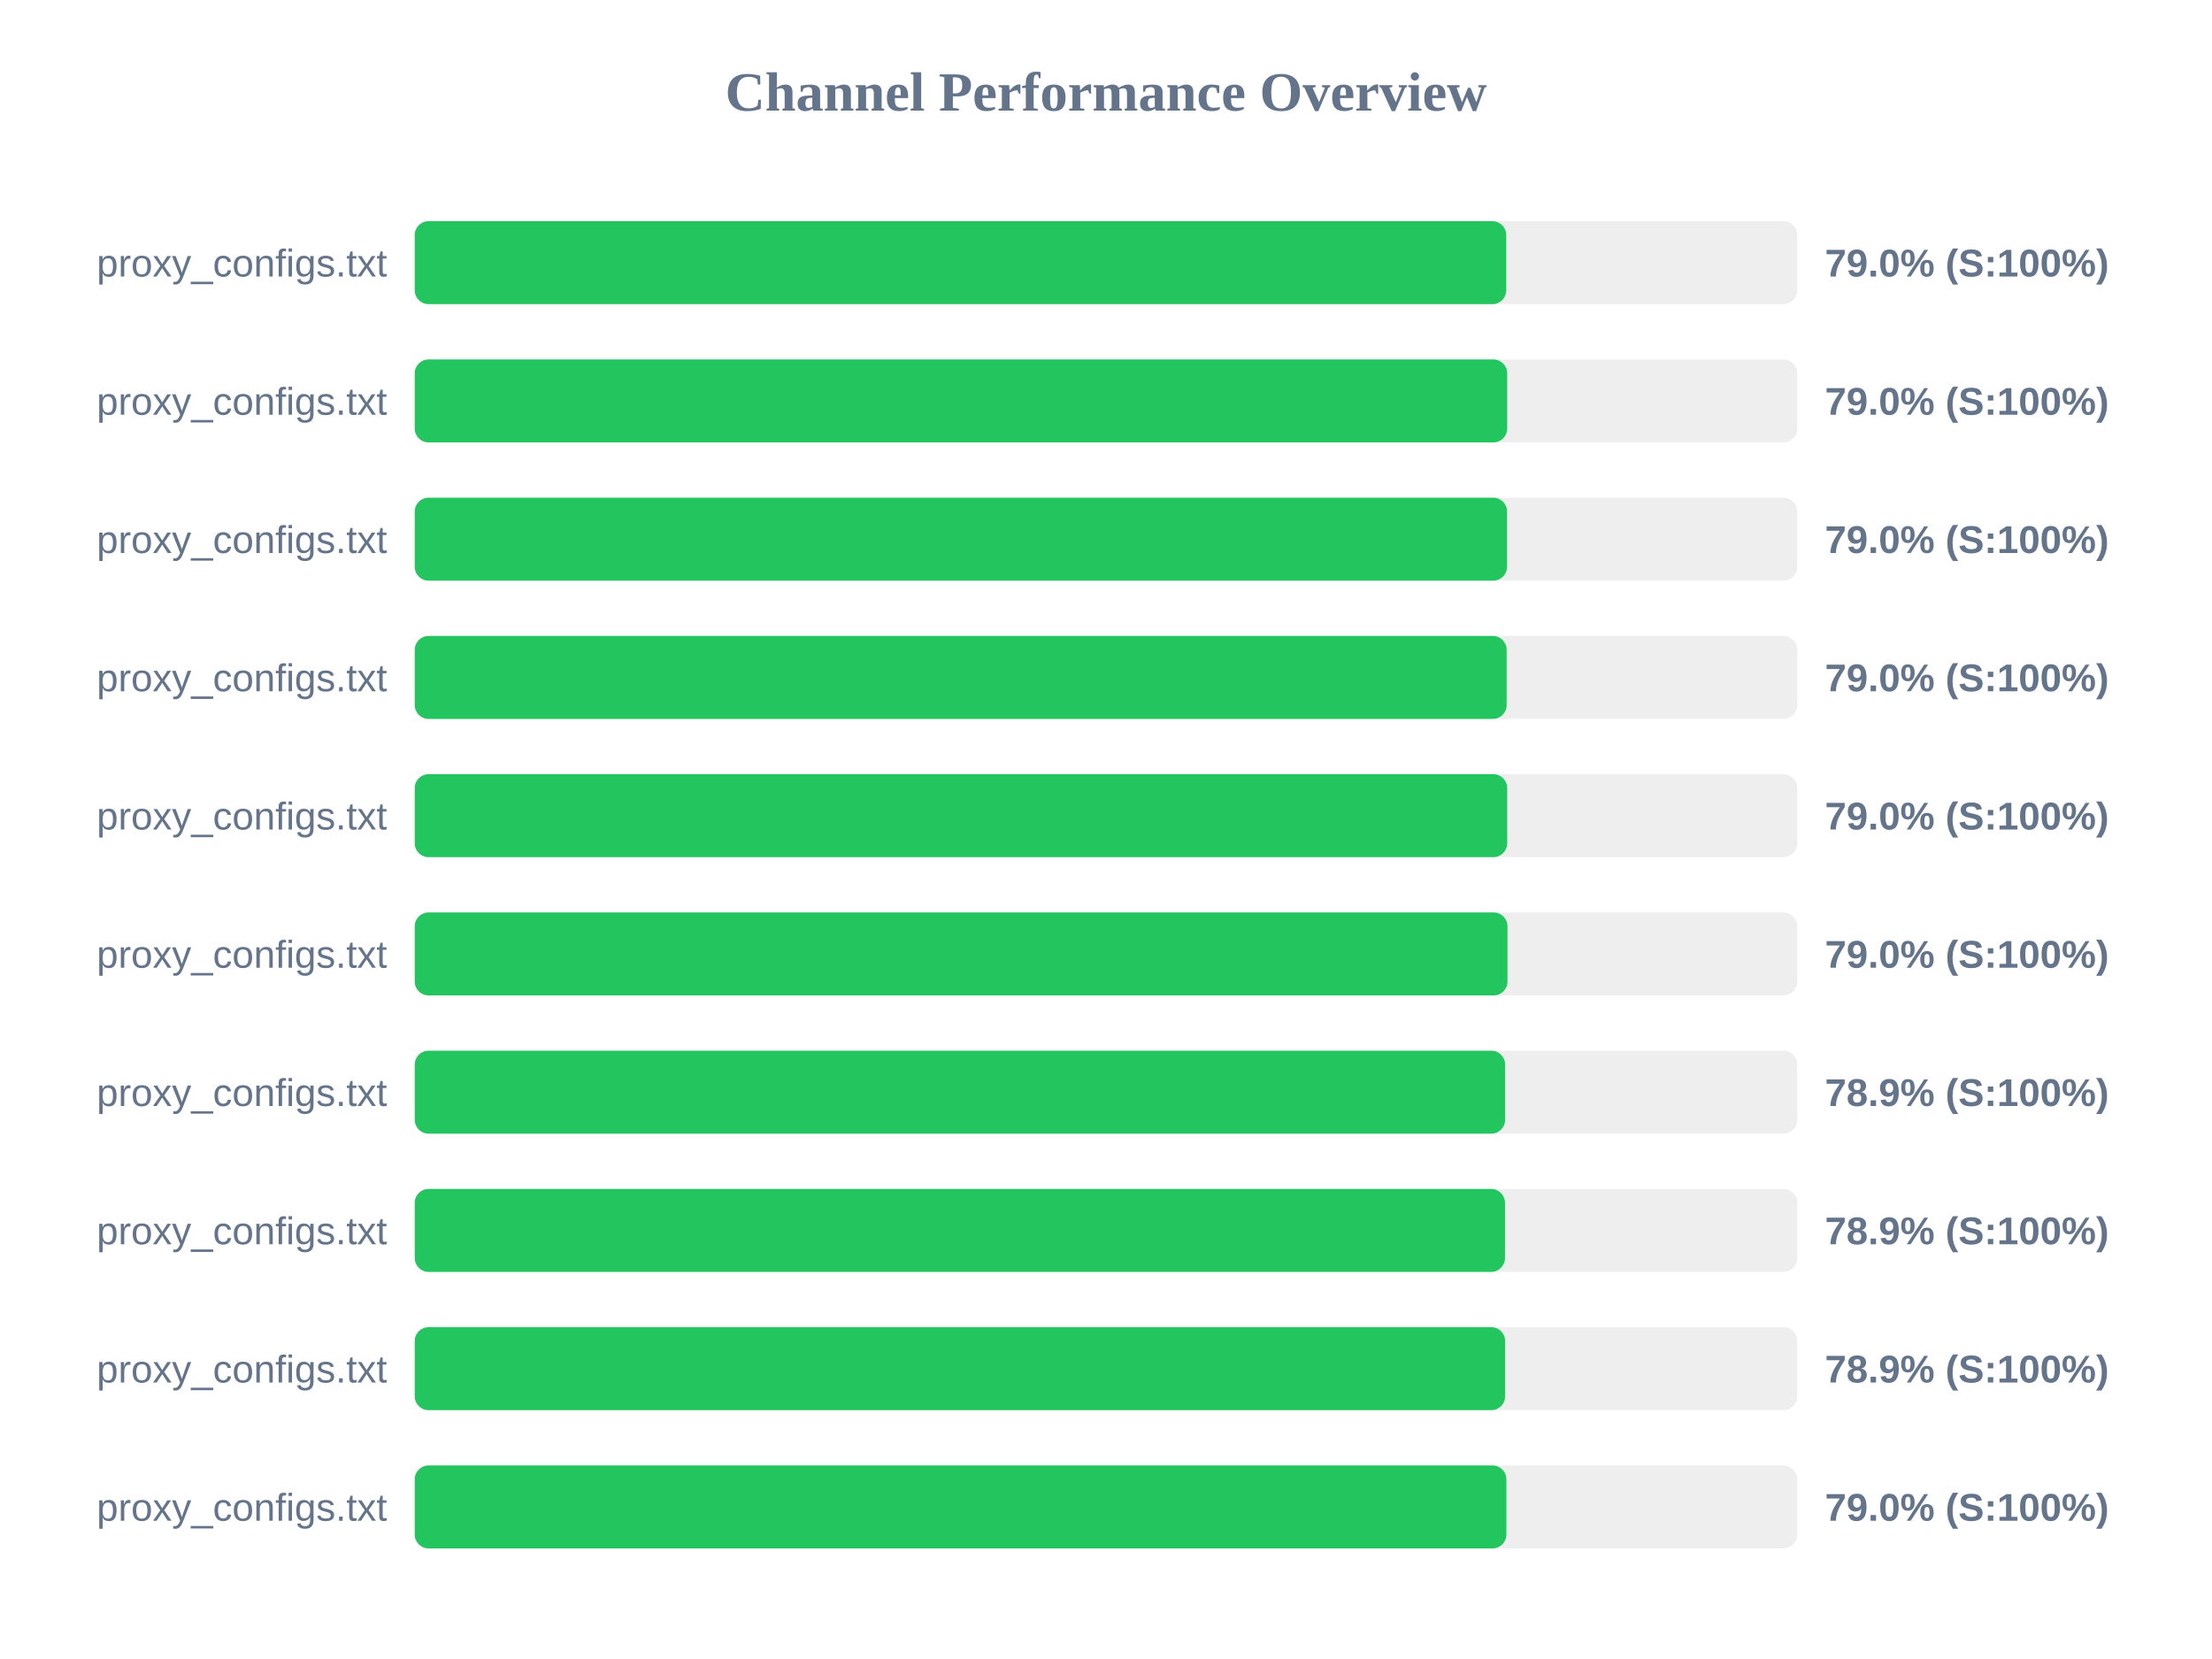
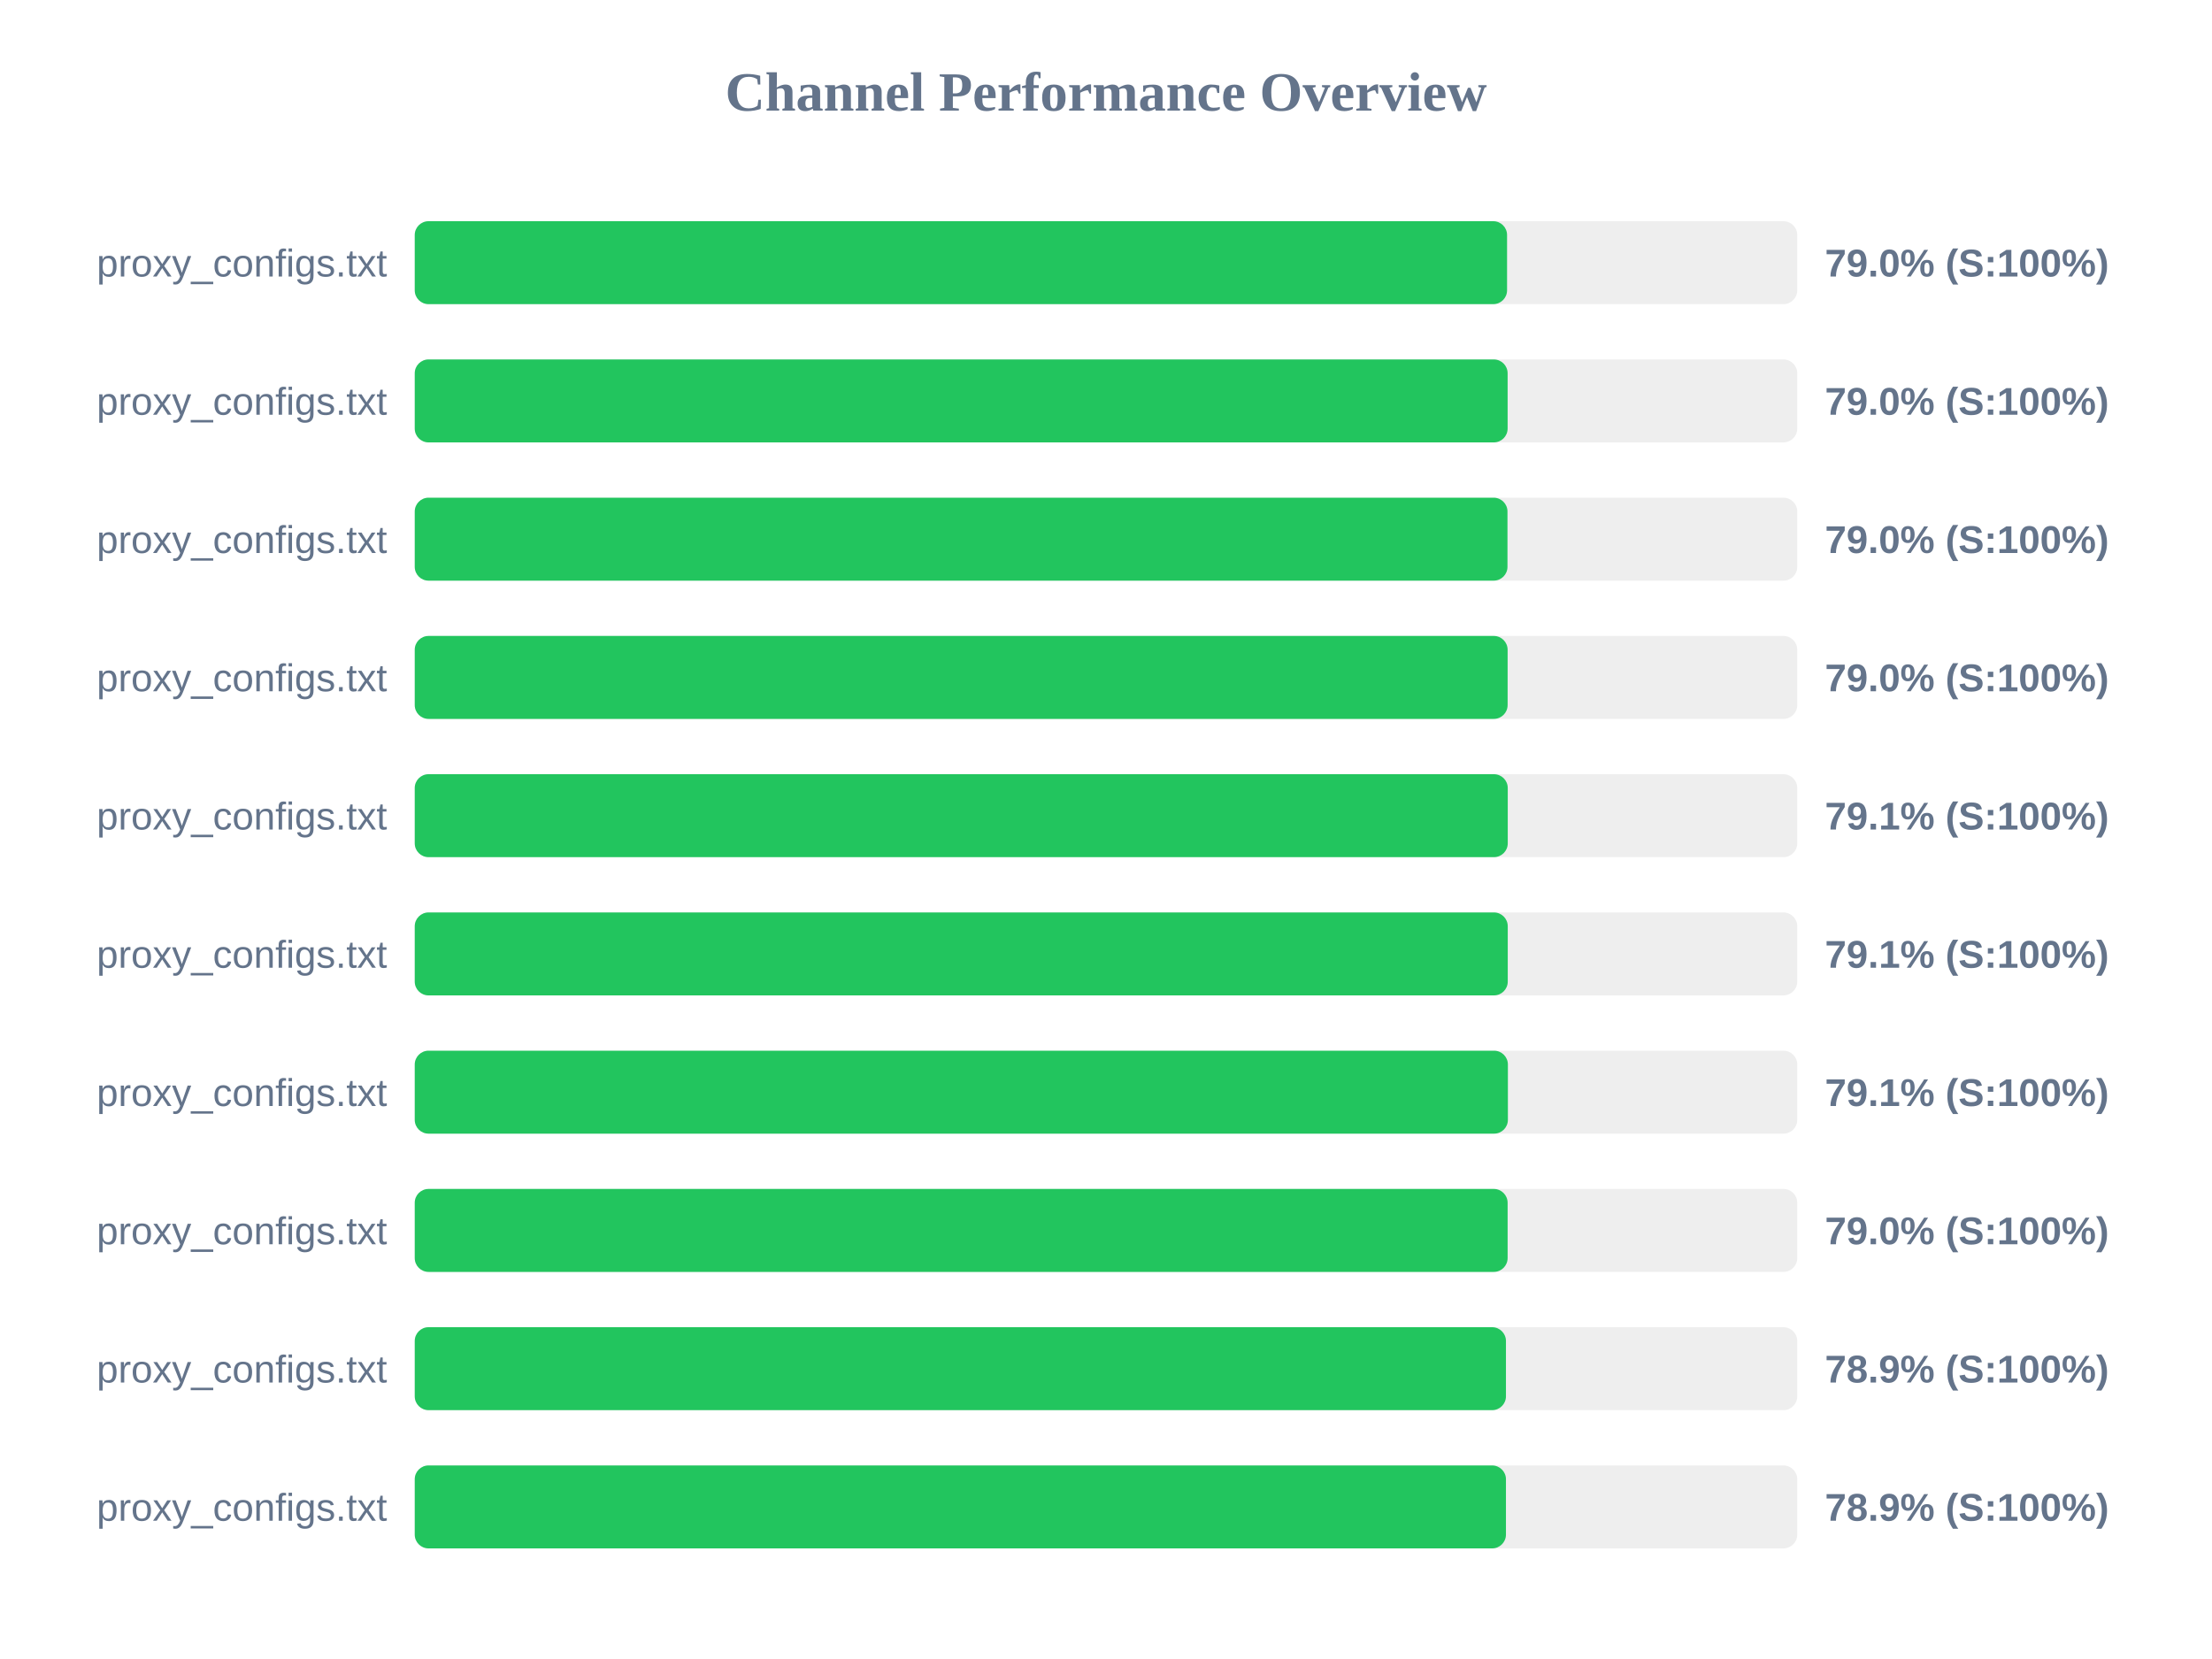
<svg xmlns="http://www.w3.org/2000/svg" width="800" height="600" version="1.1">
  <style>
        .row { font: 14px Arial; fill: #64748b; }
        .score { font: bold 14px Arial; fill: #64748b; }
    </style>
  <text x="400" y="40" text-anchor="middle" font-size="20px" font-weight="bold" fill="#64748b">Channel Performance Overview</text>
  <rect x="150" y="80" width="500" height="30" fill="#eee" rx="5" />
-   <rect x="150" y="80" width="394.75" height="30" fill="#22c55e" rx="5" />
+   <rect x="150" y="80" width="395.05" height="30" fill="#22c55e" rx="5" />
  <text x="140" y="100" text-anchor="end" class="row">proxy_configs.txt</text>
  <text x="660" y="100" text-anchor="start" class="score">79.0% (S:100%)</text>
  <rect x="150" y="130" width="500" height="30" fill="#eee" rx="5" />
-   <rect x="150" y="130" width="395.1" height="30" fill="#22c55e" rx="5" />
+   <rect x="150" y="130" width="395.25" height="30" fill="#22c55e" rx="5" />
  <text x="140" y="150" text-anchor="end" class="row">proxy_configs.txt</text>
  <text x="660" y="150" text-anchor="start" class="score">79.0% (S:100%)</text>
  <rect x="150" y="180" width="500" height="30" fill="#eee" rx="5" />
-   <rect x="150" y="180" width="395.05" height="30" fill="#22c55e" rx="5" />
+   <rect x="150" y="180" width="395.2" height="30" fill="#22c55e" rx="5" />
  <text x="140" y="200" text-anchor="end" class="row">proxy_configs.txt</text>
  <text x="660" y="200" text-anchor="start" class="score">79.0% (S:100%)</text>
  <rect x="150" y="230" width="500" height="30" fill="#eee" rx="5" />
-   <rect x="150" y="230" width="394.9" height="30" fill="#22c55e" rx="5" />
+   <rect x="150" y="230" width="395.25" height="30" fill="#22c55e" rx="5" />
  <text x="140" y="250" text-anchor="end" class="row">proxy_configs.txt</text>
  <text x="660" y="250" text-anchor="start" class="score">79.0% (S:100%)</text>
  <rect x="150" y="280" width="500" height="30" fill="#eee" rx="5" />
-   <rect x="150" y="280" width="395.1" height="30" fill="#22c55e" rx="5" />
+   <rect x="150" y="280" width="395.3" height="30" fill="#22c55e" rx="5" />
  <text x="140" y="300" text-anchor="end" class="row">proxy_configs.txt</text>
-   <text x="660" y="300" text-anchor="start" class="score">79.0% (S:100%)</text>
+   <text x="660" y="300" text-anchor="start" class="score">79.1% (S:100%)</text>
  <rect x="150" y="330" width="500" height="30" fill="#eee" rx="5" />
-   <rect x="150" y="330" width="395.2" height="30" fill="#22c55e" rx="5" />
+   <rect x="150" y="330" width="395.3" height="30" fill="#22c55e" rx="5" />
  <text x="140" y="350" text-anchor="end" class="row">proxy_configs.txt</text>
-   <text x="660" y="350" text-anchor="start" class="score">79.0% (S:100%)</text>
+   <text x="660" y="350" text-anchor="start" class="score">79.1% (S:100%)</text>
  <rect x="150" y="380" width="500" height="30" fill="#eee" rx="5" />
-   <rect x="150" y="380" width="394.35" height="30" fill="#22c55e" rx="5" />
+   <rect x="150" y="380" width="395.35" height="30" fill="#22c55e" rx="5" />
  <text x="140" y="400" text-anchor="end" class="row">proxy_configs.txt</text>
-   <text x="660" y="400" text-anchor="start" class="score">78.9% (S:100%)</text>
+   <text x="660" y="400" text-anchor="start" class="score">79.1% (S:100%)</text>
  <rect x="150" y="430" width="500" height="30" fill="#eee" rx="5" />
-   <rect x="150" y="430" width="394.3" height="30" fill="#22c55e" rx="5" />
+   <rect x="150" y="430" width="395.25" height="30" fill="#22c55e" rx="5" />
  <text x="140" y="450" text-anchor="end" class="row">proxy_configs.txt</text>
-   <text x="660" y="450" text-anchor="start" class="score">78.9% (S:100%)</text>
+   <text x="660" y="450" text-anchor="start" class="score">79.0% (S:100%)</text>
  <rect x="150" y="480" width="500" height="30" fill="#eee" rx="5" />
-   <rect x="150" y="480" width="394.35" height="30" fill="#22c55e" rx="5" />
+   <rect x="150" y="480" width="394.65" height="30" fill="#22c55e" rx="5" />
  <text x="140" y="500" text-anchor="end" class="row">proxy_configs.txt</text>
  <text x="660" y="500" text-anchor="start" class="score">78.9% (S:100%)</text>
  <rect x="150" y="530" width="500" height="30" fill="#eee" rx="5" />
-   <rect x="150" y="530" width="394.8" height="30" fill="#22c55e" rx="5" />
+   <rect x="150" y="530" width="394.65" height="30" fill="#22c55e" rx="5" />
  <text x="140" y="550" text-anchor="end" class="row">proxy_configs.txt</text>
-   <text x="660" y="550" text-anchor="start" class="score">79.0% (S:100%)</text>
+   <text x="660" y="550" text-anchor="start" class="score">78.9% (S:100%)</text>
</svg>
